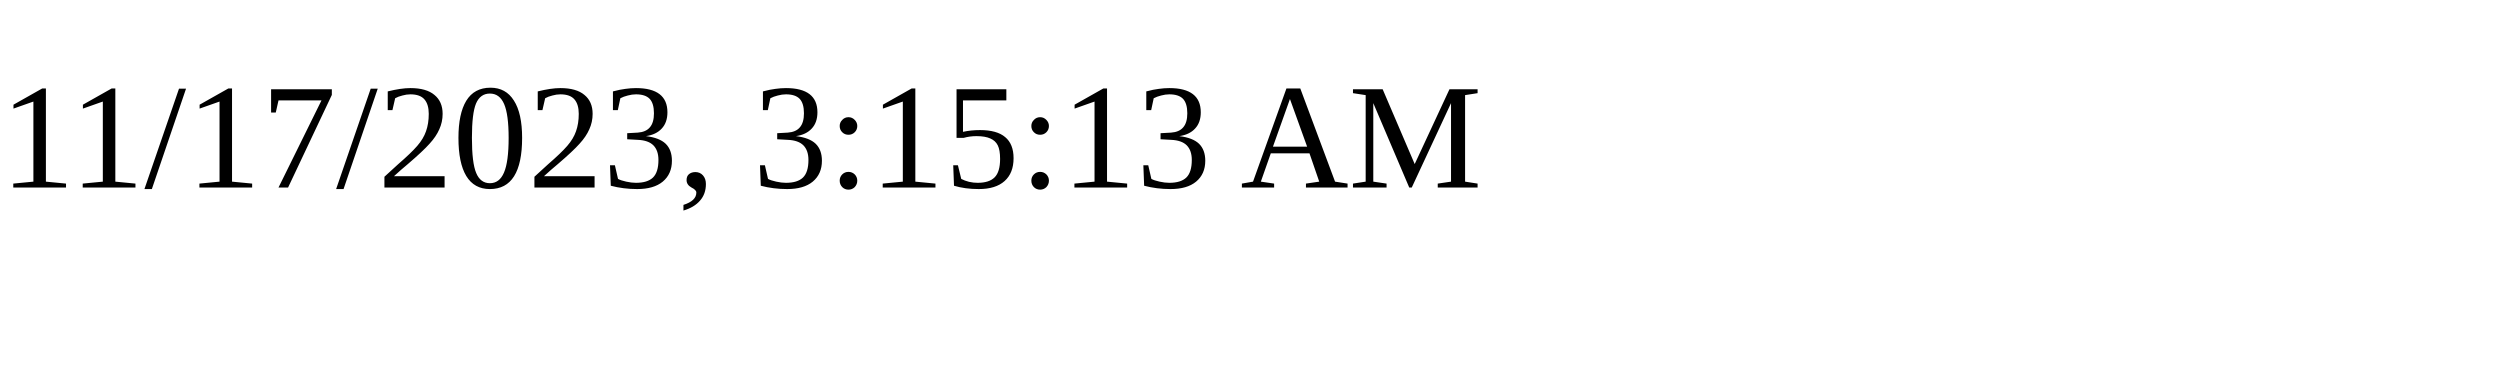
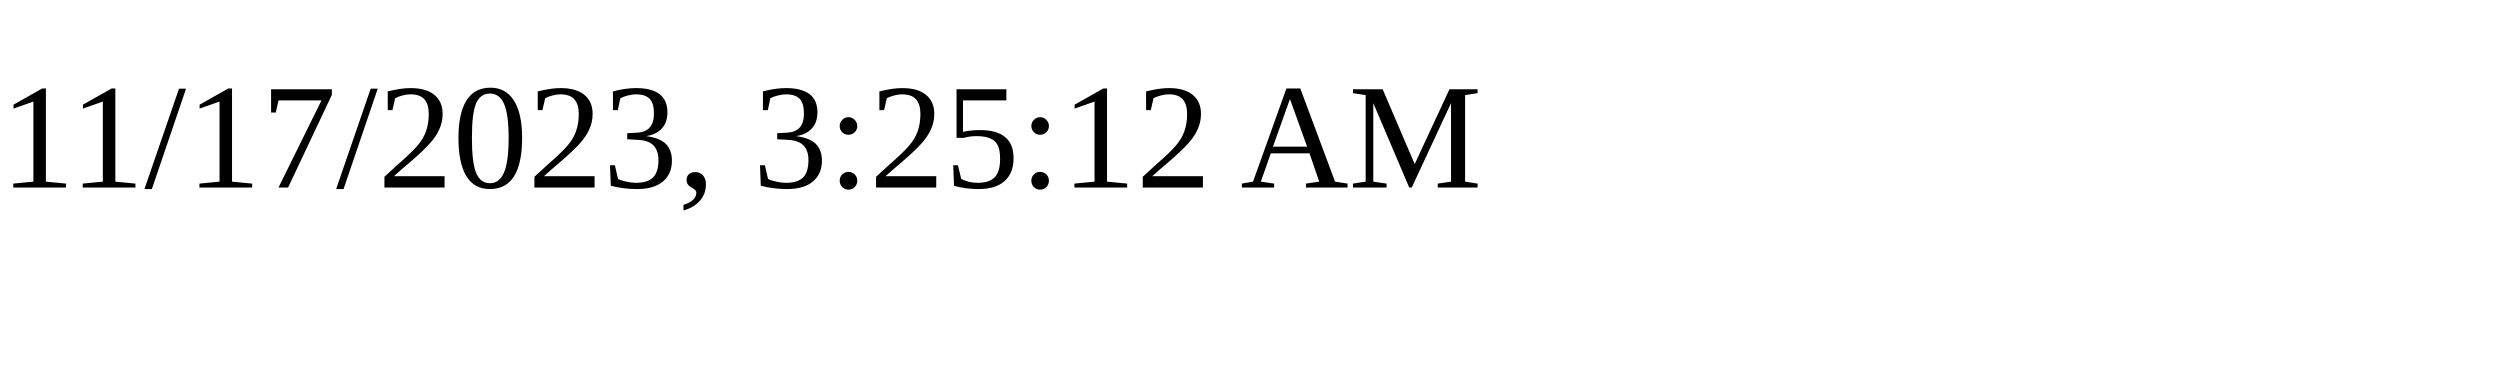
<svg xmlns="http://www.w3.org/2000/svg" height="30" width="200">
-   <text x="0" y="15">11/17/2023, 3:15:13 AM</text>
+   <text x="0" y="15">11/17/2023, 3:25:12 AM</text>
</svg>
